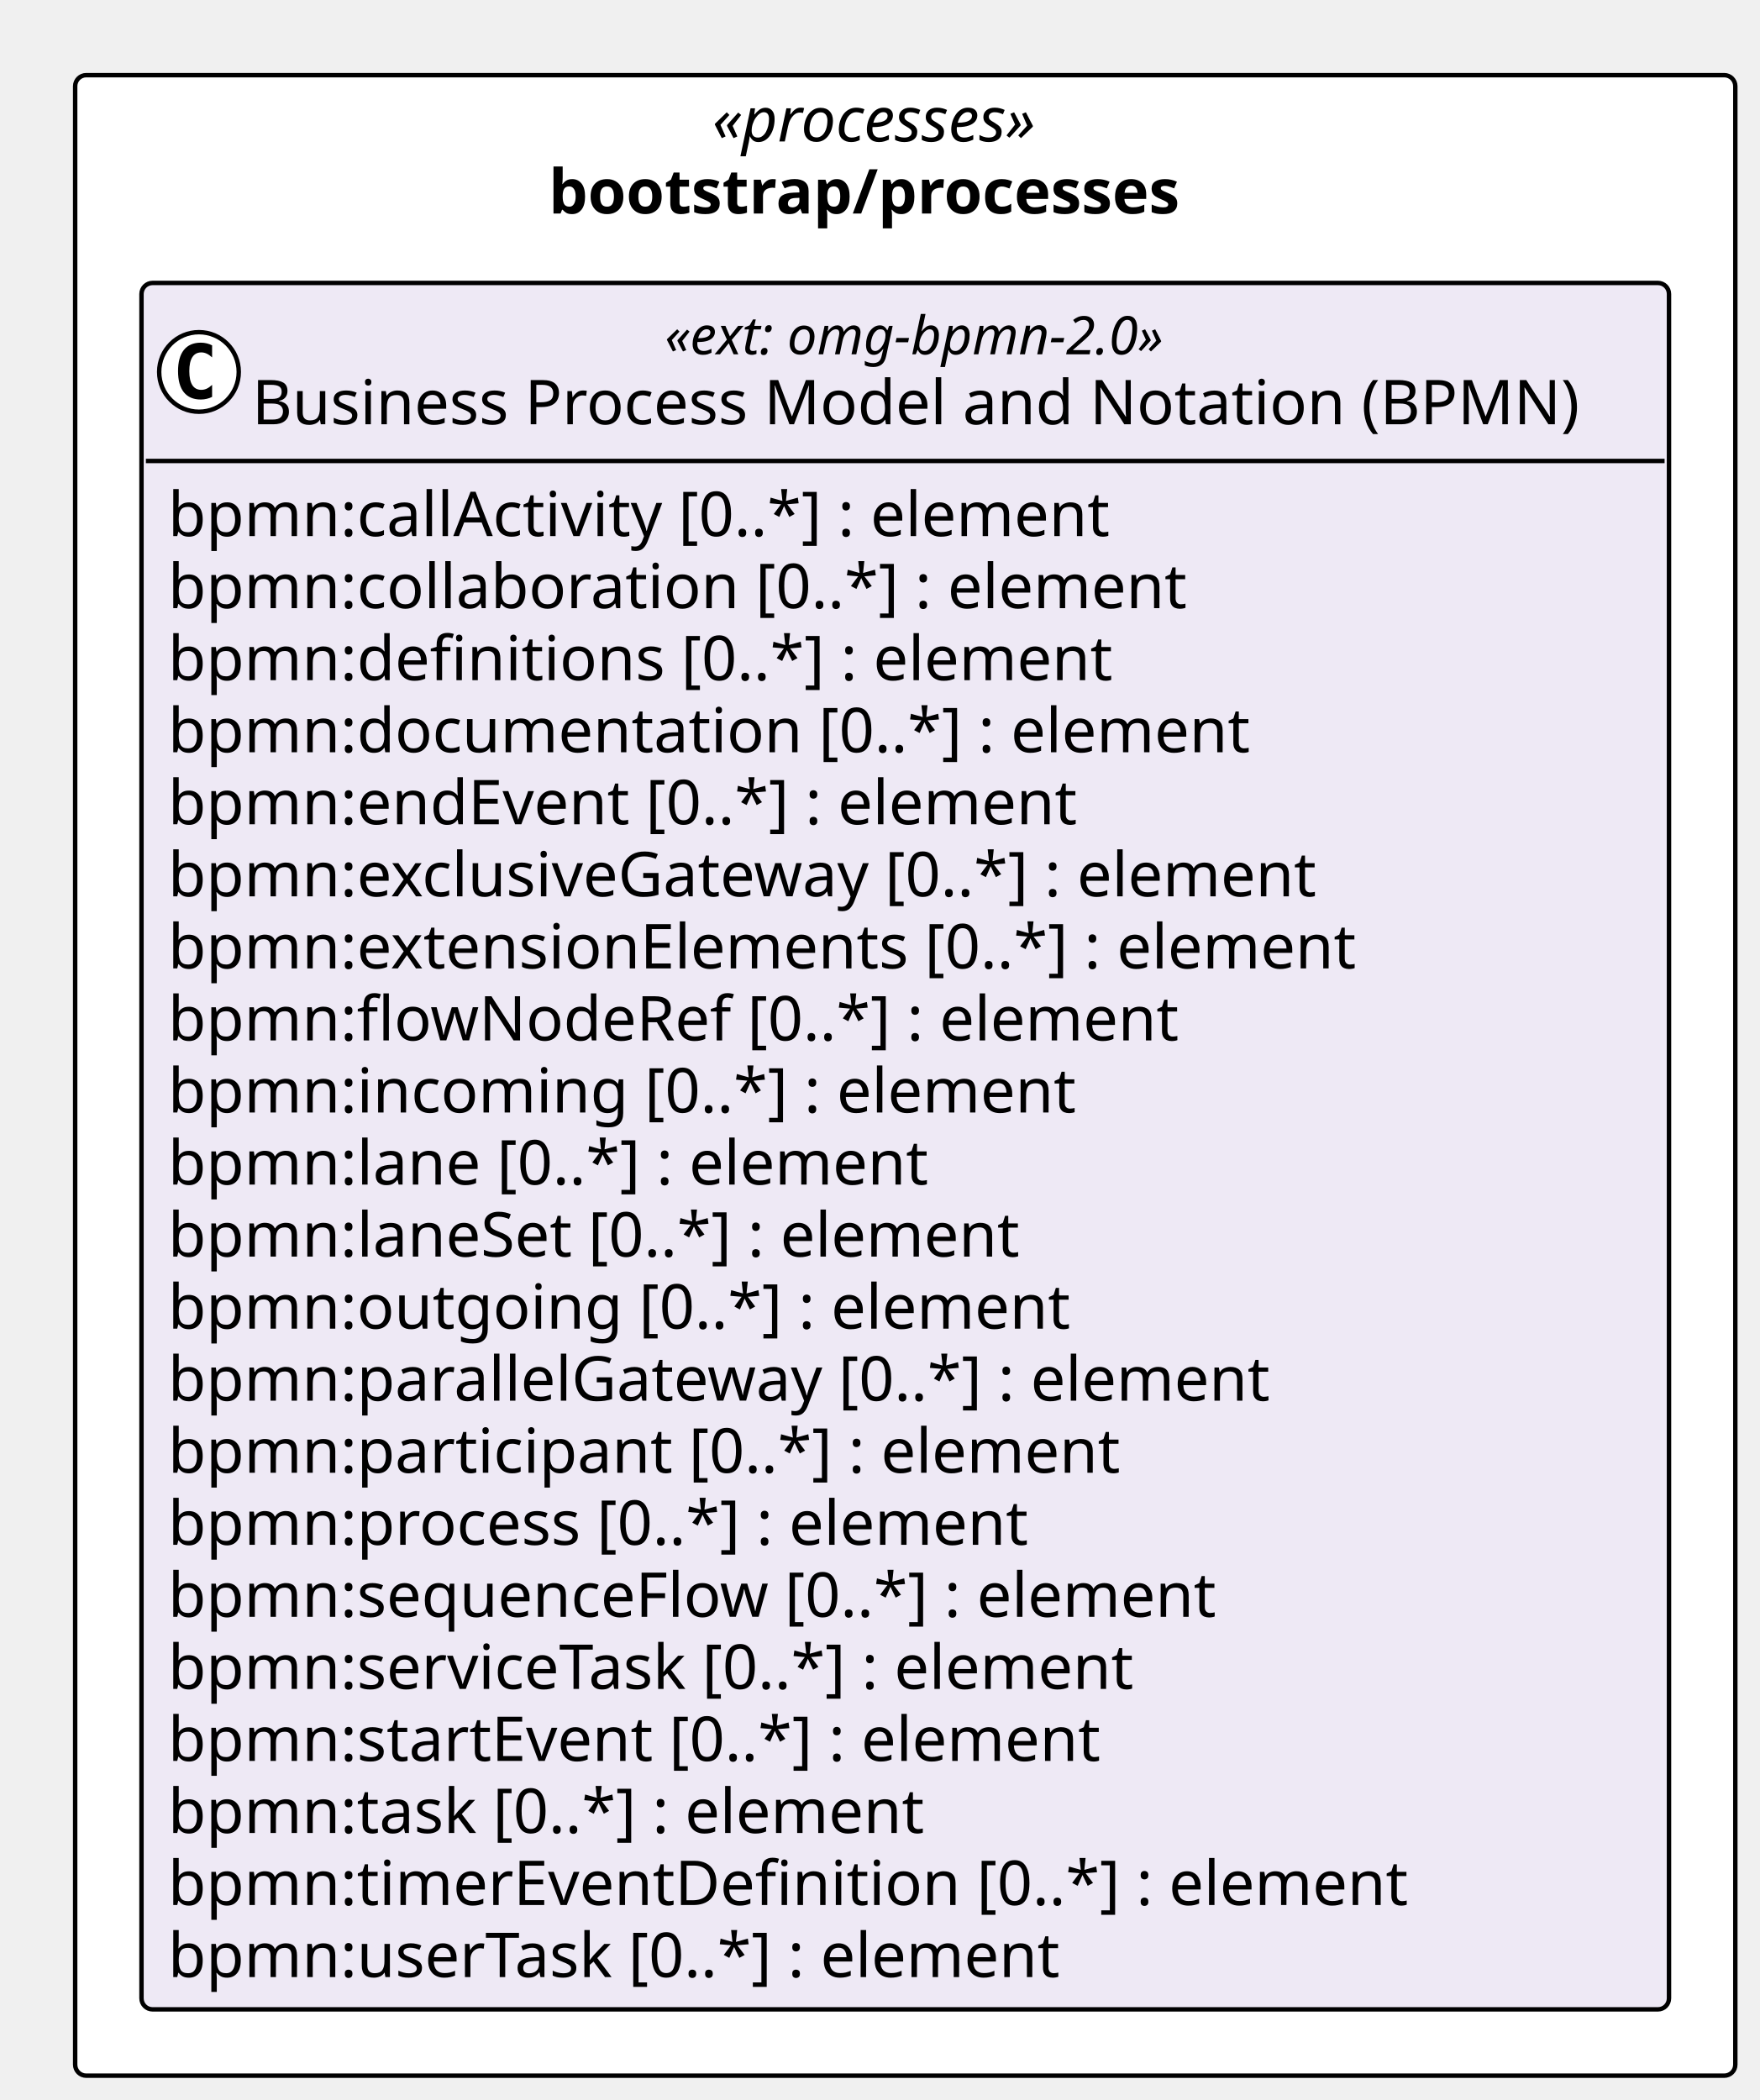
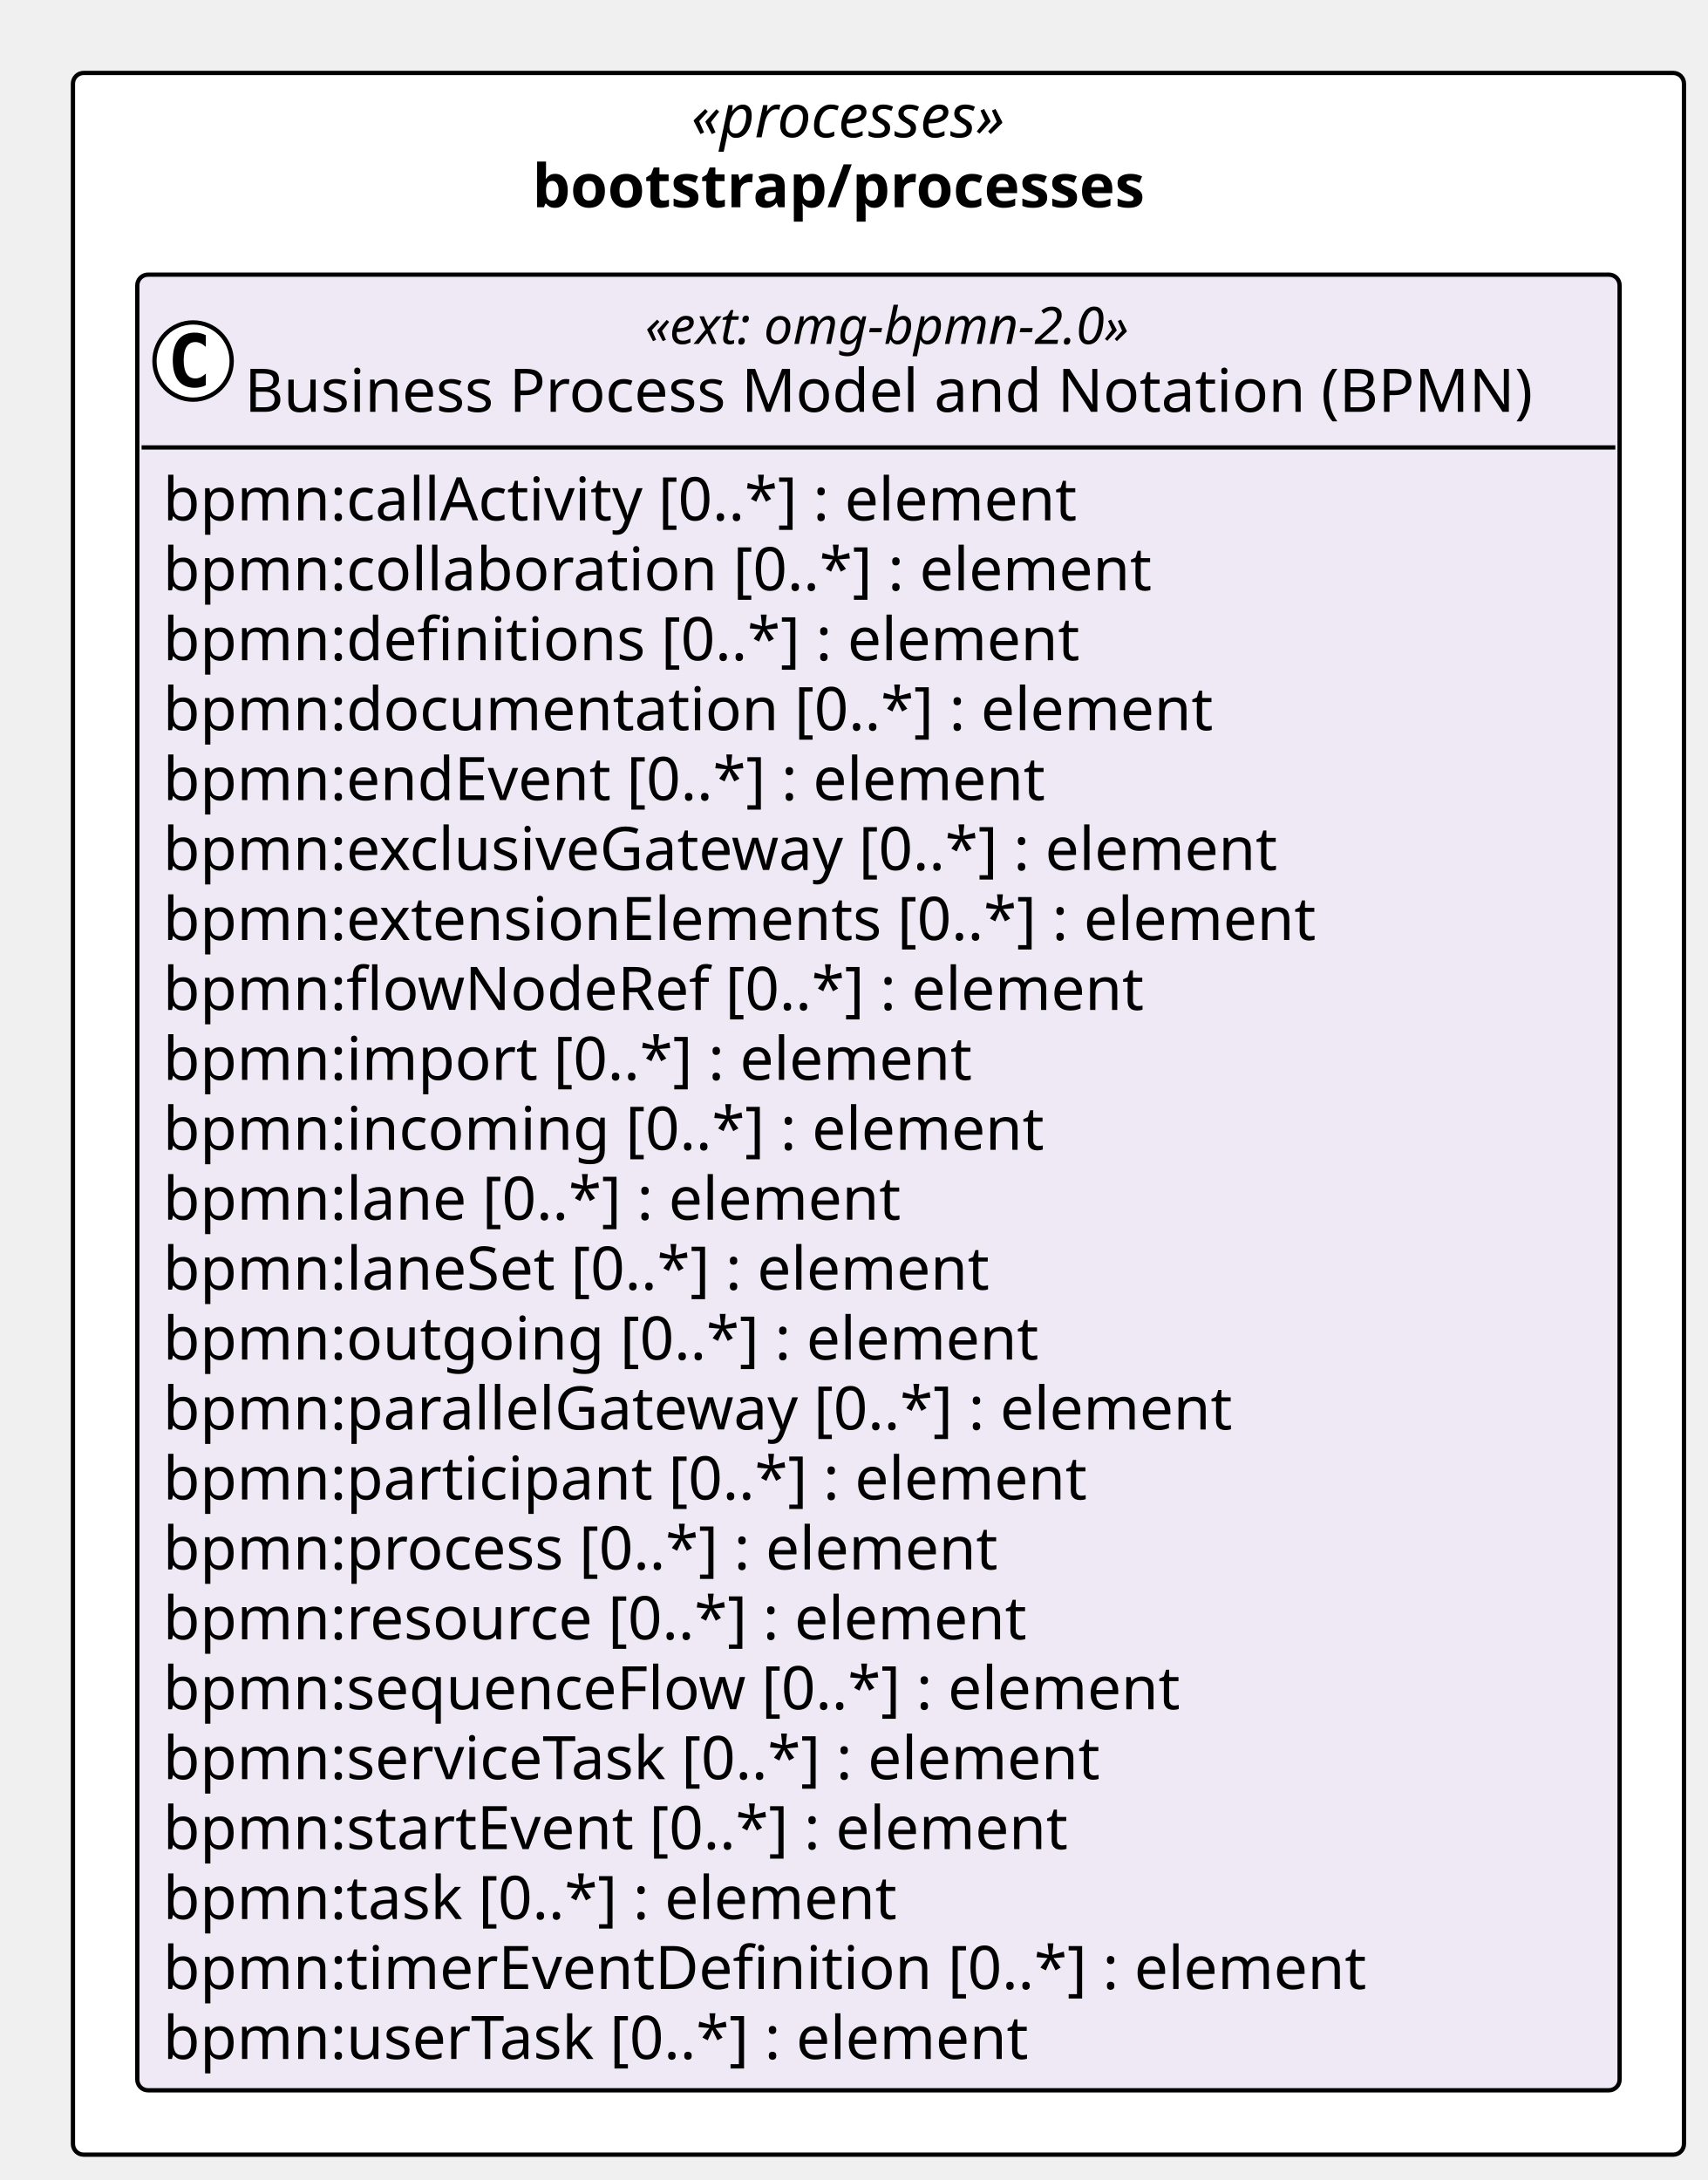
- <svg xmlns="http://www.w3.org/2000/svg" contentStyleType="text/css" height="475px" preserveAspectRatio="none" style="width:398px;height:475px;background:#FFFFFF;" version="1.1" viewBox="0 0 398 475" width="398px" zoomAndPan="magnify">
+ <svg xmlns="http://www.w3.org/2000/svg" contentStyleType="text/css" height="508px" preserveAspectRatio="none" style="width:398px;height:508px;background:#FFFFFF;" version="1.1" viewBox="0 0 398 508" width="398px" zoomAndPan="magnify">
  <defs />
  <g>
-     <rect fill="#FFFFFF" height="452.5" rx="2.5" ry="2.5" style="stroke:#000000;stroke-width:1.0;" width="375.468" x="17" y="17" />
+     <rect fill="#FFFFFF" height="485.094" rx="2.5" ry="2.5" style="stroke:#000000;stroke-width:1.0;" width="375.468" x="17" y="17" />
    <text fill="#000000" font-family="Verdana" font-size="14" font-style="italic" lengthAdjust="spacing" textLength="87.295" x="161.086" y="31.995">«processes»</text>
    <text fill="#000000" font-family="Verdana" font-size="14" font-weight="bold" lengthAdjust="spacing" textLength="161.294" x="124.087" y="48.292">bootstrap/processes</text>
    <g id="elem_bootstrap_processes_omg_bpmn_2_0">
-       <rect codeLine="11" fill="#EEE9F5" height="390.5" id="bootstrap_processes_omg_bpmn_2_0" rx="2.5" ry="2.5" style="stroke:#000000;stroke-width:1.0;" width="345.468" x="32" y="64" />
+       <rect codeLine="11" fill="#EEE9F5" height="423.094" id="bootstrap_processes_omg_bpmn_2_0" rx="2.5" ry="2.5" style="stroke:#000000;stroke-width:1.0;" width="345.468" x="32" y="64" />
      <ellipse cx="45" cy="84.133" fill="#FFFFFF" rx="9" ry="9" style="stroke:#000000;stroke-width:1.0;" />
      <path d="M47.969,89.773 Q47.391,90.07 46.75,90.211 Q46.109,90.367 45.406,90.367 Q42.906,90.367 41.578,88.727 Q40.266,87.07 40.266,83.945 Q40.266,80.82 41.578,79.164 Q42.906,77.508 45.406,77.508 Q46.109,77.508 46.75,77.664 Q47.406,77.82 47.969,78.117 L47.969,80.836 Q47.344,80.258 46.75,79.992 Q46.156,79.711 45.531,79.711 Q44.188,79.711 43.5,80.789 Q42.812,81.852 42.812,83.945 Q42.812,86.039 43.5,87.117 Q44.188,88.18 45.531,88.18 Q46.156,88.18 46.75,87.914 Q47.344,87.633 47.969,87.055 L47.969,89.773 Z " fill="#000000" />
      <text fill="#000000" font-family="Verdana" font-size="12" font-style="italic" lengthAdjust="spacing" textLength="130.781" x="150.343" y="80.139">«ext: omg-bpmn-2.0»</text>
      <text fill="#000000" font-family="Verdana" font-size="14" lengthAdjust="spacing" textLength="317.468" x="57" y="95.964">Business Process Model and Notation (BPMN)</text>
      <line style="stroke:#000000;stroke-width:1.0;" x1="33" x2="376.468" y1="104.266" y2="104.266" />
      <text fill="#000000" font-family="Verdana" font-size="14" lengthAdjust="spacing" textLength="233.188" x="38" y="121.261">bpmn:callActivity [0..*] : element</text>
      <text fill="#000000" font-family="Verdana" font-size="14" lengthAdjust="spacing" textLength="247.755" x="38" y="137.558">bpmn:collaboration [0..*] : element</text>
      <text fill="#000000" font-family="Verdana" font-size="14" lengthAdjust="spacing" textLength="229.722" x="38" y="153.855">bpmn:definitions [0..*] : element</text>
      <text fill="#000000" font-family="Verdana" font-size="14" lengthAdjust="spacing" textLength="262.562" x="38" y="170.151">bpmn:documentation [0..*] : element</text>
      <text fill="#000000" font-family="Verdana" font-size="14" lengthAdjust="spacing" textLength="223.009" x="38" y="186.448">bpmn:endEvent [0..*] : element</text>
      <text fill="#000000" font-family="Verdana" font-size="14" lengthAdjust="spacing" textLength="283.815" x="38" y="202.745">bpmn:exclusiveGateway [0..*] : element</text>
      <text fill="#000000" font-family="Verdana" font-size="14" lengthAdjust="spacing" textLength="290.281" x="38" y="219.042">bpmn:extensionElements [0..*] : element</text>
      <text fill="#000000" font-family="Verdana" font-size="14" lengthAdjust="spacing" textLength="245.171" x="38" y="235.339">bpmn:flowNodeRef [0..*] : element</text>
-       <text fill="#000000" font-family="Verdana" font-size="14" lengthAdjust="spacing" textLength="220.842" x="38" y="251.636">bpmn:incoming [0..*] : element</text>
-       <text fill="#000000" font-family="Verdana" font-size="14" lengthAdjust="spacing" textLength="186.484" x="38" y="267.933">bpmn:lane [0..*] : element</text>
-       <text fill="#000000" font-family="Verdana" font-size="14" lengthAdjust="spacing" textLength="209.474" x="38" y="284.229">bpmn:laneSet [0..*] : element</text>
-       <text fill="#000000" font-family="Verdana" font-size="14" lengthAdjust="spacing" textLength="218.559" x="38" y="300.526">bpmn:outgoing [0..*] : element</text>
-       <text fill="#000000" font-family="Verdana" font-size="14" lengthAdjust="spacing" textLength="270.457" x="38" y="316.823">bpmn:parallelGateway [0..*] : element</text>
-       <text fill="#000000" font-family="Verdana" font-size="14" lengthAdjust="spacing" textLength="232.545" x="38" y="333.12">bpmn:participant [0..*] : element</text>
-       <text fill="#000000" font-family="Verdana" font-size="14" lengthAdjust="spacing" textLength="210.636" x="38" y="349.417">bpmn:process [0..*] : element</text>
-       <text fill="#000000" font-family="Verdana" font-size="14" lengthAdjust="spacing" textLength="255.951" x="38" y="365.714">bpmn:sequenceFlow [0..*] : element</text>
-       <text fill="#000000" font-family="Verdana" font-size="14" lengthAdjust="spacing" textLength="239.21" x="38" y="382.011">bpmn:serviceTask [0..*] : element</text>
-       <text fill="#000000" font-family="Verdana" font-size="14" lengthAdjust="spacing" textLength="229.243" x="38" y="398.308">bpmn:startEvent [0..*] : element</text>
-       <text fill="#000000" font-family="Verdana" font-size="14" lengthAdjust="spacing" textLength="185.999" x="38" y="414.604">bpmn:task [0..*] : element</text>
-       <text fill="#000000" font-family="Verdana" font-size="14" lengthAdjust="spacing" textLength="301.813" x="38" y="430.901">bpmn:timerEventDefinition [0..*] : element</text>
-       <text fill="#000000" font-family="Verdana" font-size="14" lengthAdjust="spacing" textLength="219.598" x="38" y="447.198">bpmn:userTask [0..*] : element</text>
+       <text fill="#000000" font-family="Verdana" font-size="14" lengthAdjust="spacing" textLength="202.754" x="38" y="251.636">bpmn:import [0..*] : element</text>
+       <text fill="#000000" font-family="Verdana" font-size="14" lengthAdjust="spacing" textLength="220.842" x="38" y="267.933">bpmn:incoming [0..*] : element</text>
+       <text fill="#000000" font-family="Verdana" font-size="14" lengthAdjust="spacing" textLength="186.484" x="38" y="284.229">bpmn:lane [0..*] : element</text>
+       <text fill="#000000" font-family="Verdana" font-size="14" lengthAdjust="spacing" textLength="209.474" x="38" y="300.526">bpmn:laneSet [0..*] : element</text>
+       <text fill="#000000" font-family="Verdana" font-size="14" lengthAdjust="spacing" textLength="218.559" x="38" y="316.823">bpmn:outgoing [0..*] : element</text>
+       <text fill="#000000" font-family="Verdana" font-size="14" lengthAdjust="spacing" textLength="270.457" x="38" y="333.12">bpmn:parallelGateway [0..*] : element</text>
+       <text fill="#000000" font-family="Verdana" font-size="14" lengthAdjust="spacing" textLength="232.545" x="38" y="349.417">bpmn:participant [0..*] : element</text>
+       <text fill="#000000" font-family="Verdana" font-size="14" lengthAdjust="spacing" textLength="210.636" x="38" y="365.714">bpmn:process [0..*] : element</text>
+       <text fill="#000000" font-family="Verdana" font-size="14" lengthAdjust="spacing" textLength="217.697" x="38" y="382.011">bpmn:resource [0..*] : element</text>
+       <text fill="#000000" font-family="Verdana" font-size="14" lengthAdjust="spacing" textLength="255.951" x="38" y="398.308">bpmn:sequenceFlow [0..*] : element</text>
+       <text fill="#000000" font-family="Verdana" font-size="14" lengthAdjust="spacing" textLength="239.21" x="38" y="414.604">bpmn:serviceTask [0..*] : element</text>
+       <text fill="#000000" font-family="Verdana" font-size="14" lengthAdjust="spacing" textLength="229.243" x="38" y="430.901">bpmn:startEvent [0..*] : element</text>
+       <text fill="#000000" font-family="Verdana" font-size="14" lengthAdjust="spacing" textLength="185.999" x="38" y="447.198">bpmn:task [0..*] : element</text>
+       <text fill="#000000" font-family="Verdana" font-size="14" lengthAdjust="spacing" textLength="301.813" x="38" y="463.495">bpmn:timerEventDefinition [0..*] : element</text>
+       <text fill="#000000" font-family="Verdana" font-size="14" lengthAdjust="spacing" textLength="219.598" x="38" y="479.792">bpmn:userTask [0..*] : element</text>
    </g>
  </g>
</svg>
